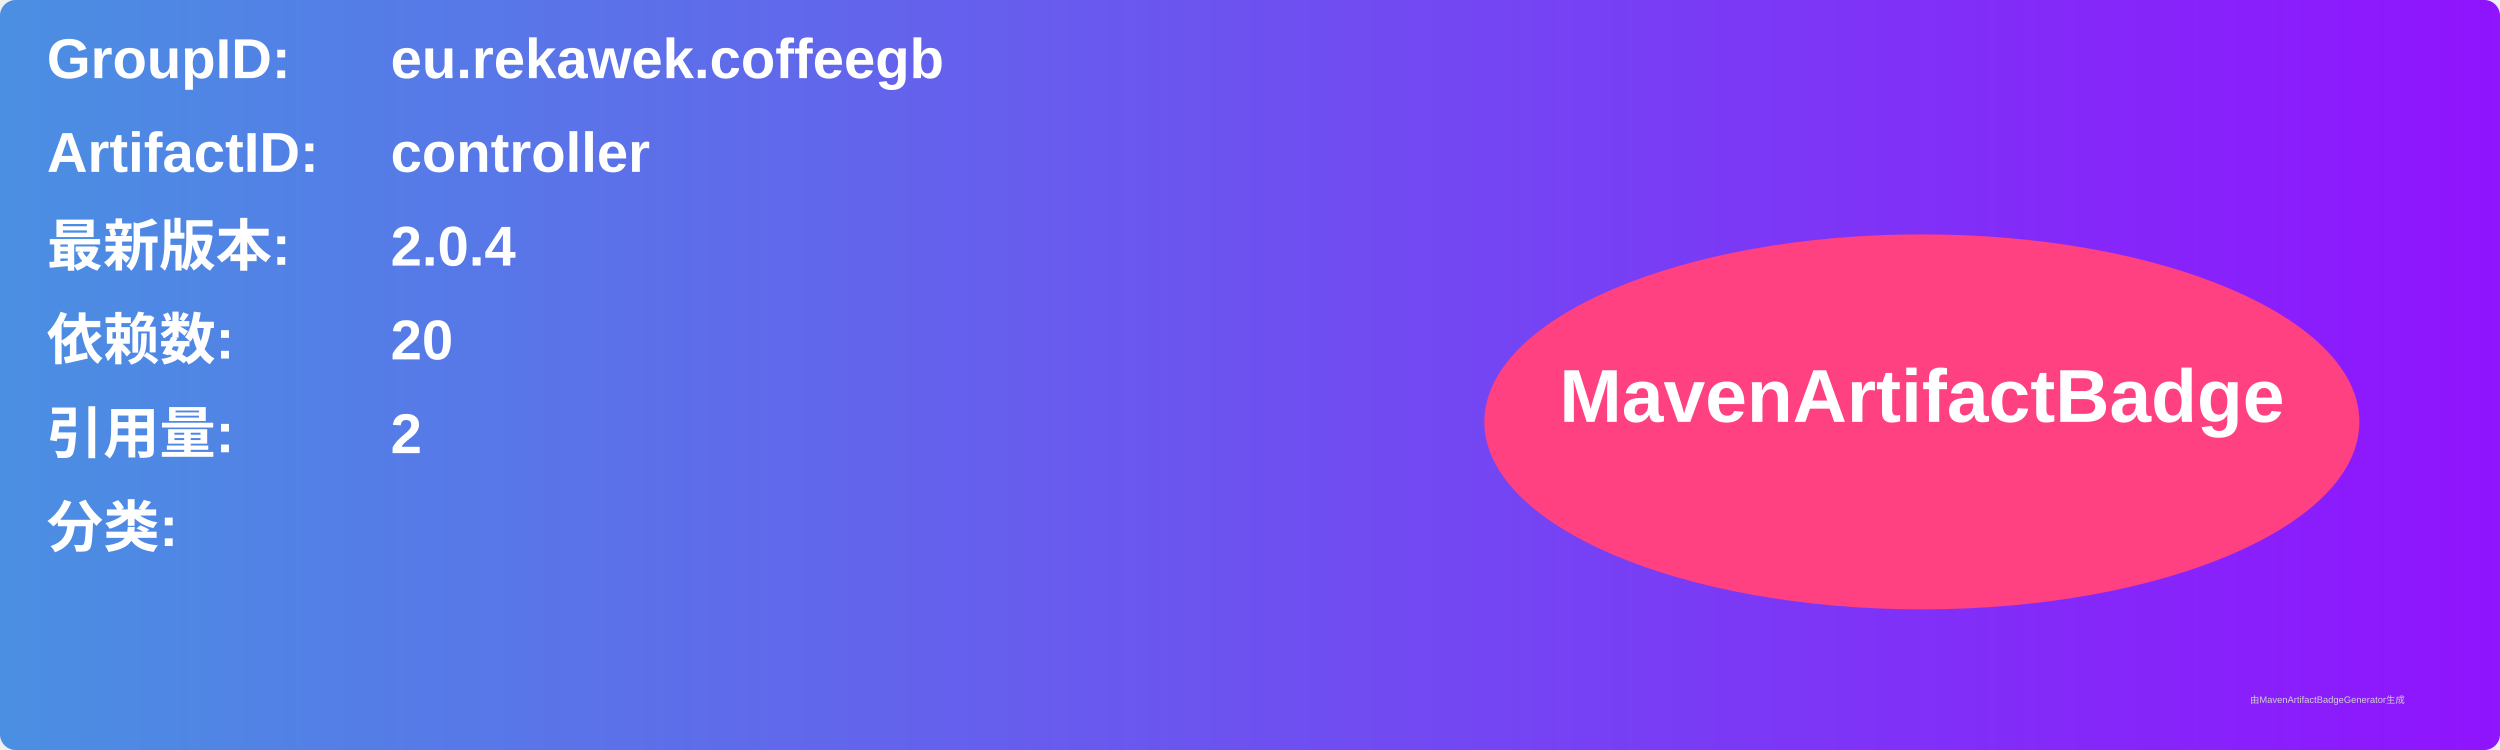
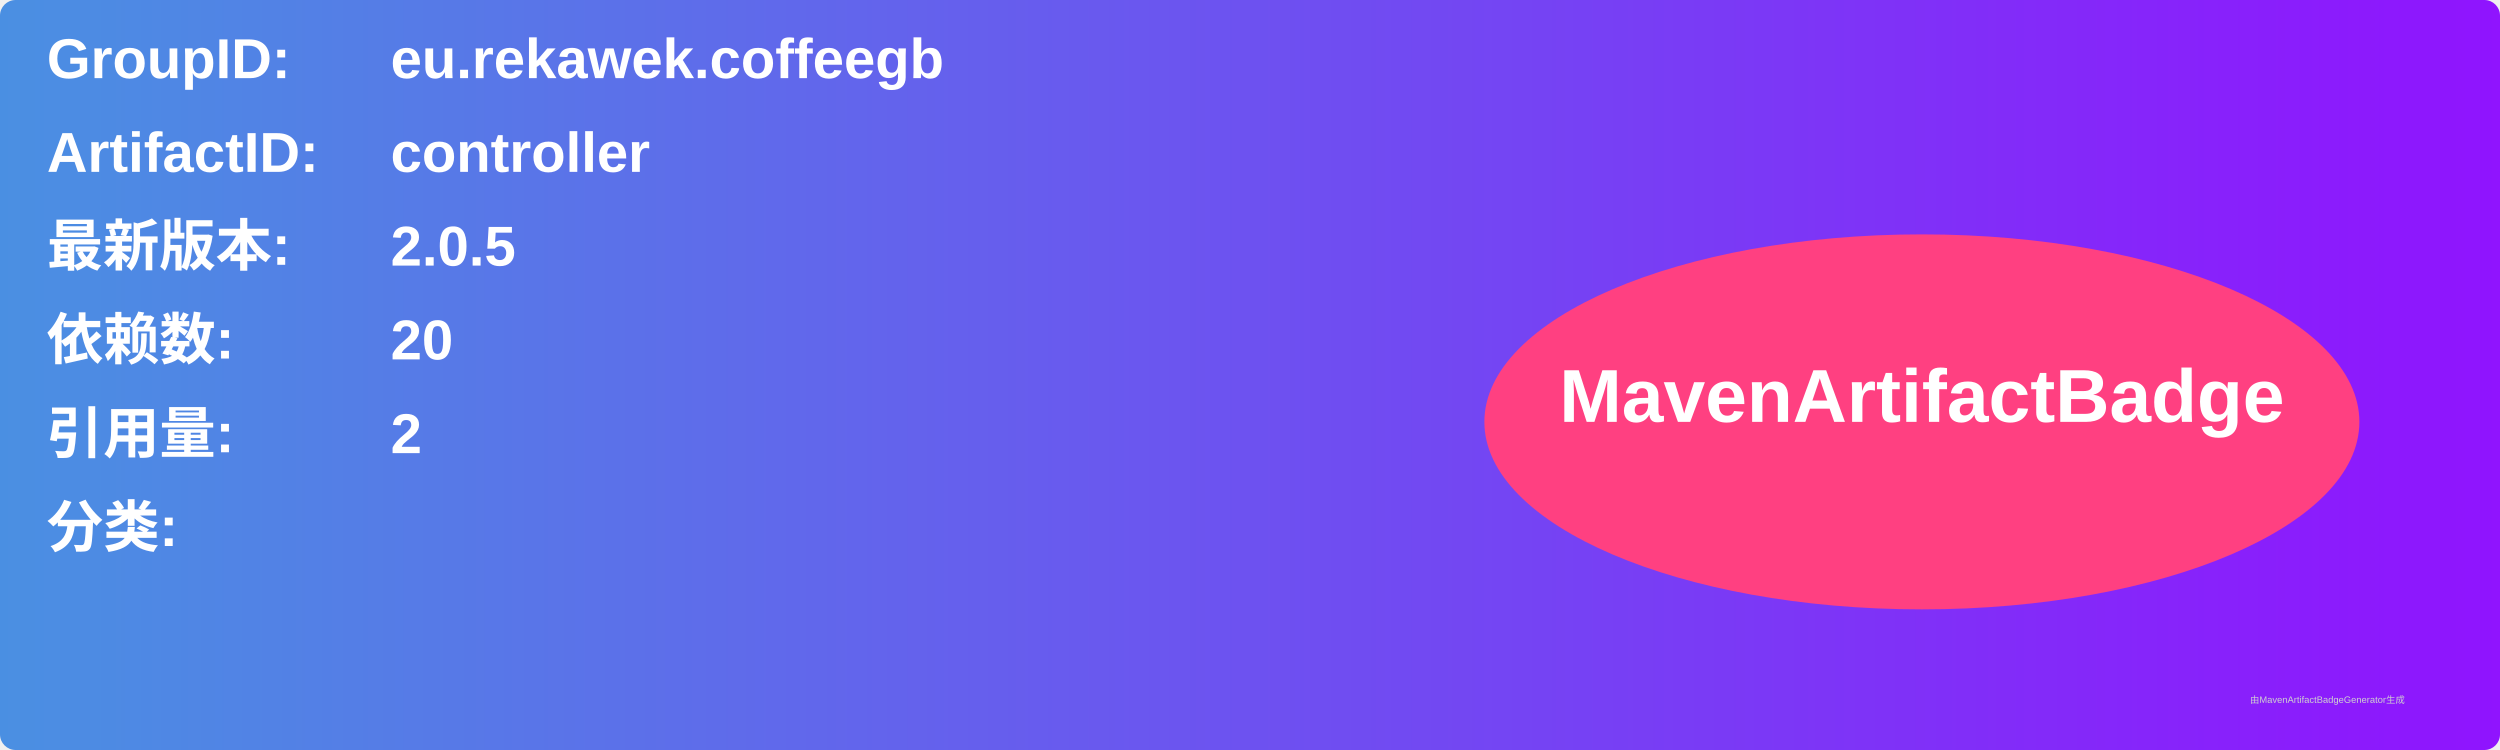
<svg xmlns="http://www.w3.org/2000/svg" width="800" height="240" viewBox="0 0 800 240">
  <linearGradient id="grad" x1="0%" y1="0%" x2="100%" y2="0%">
    <stop offset="0%" stop-color="#4a90e2" />
    <stop offset="100%" stop-color="#9013fe" />
  </linearGradient>
  <rect width="100%" height="100%" rx="5" ry="5" fill="url(#grad)" />
  <g transform="translate(15, 15)">
    <text x="0" y="10" font-family="Arial" font-size="18" fill="white" font-weight="bold" width="260">GroupID:</text>
    <text x="110" y="10" font-family="Arial" font-size="18" fill="white" font-weight="bold" width="460">eu.rekawek.coffeegb</text>
    <text x="0" y="40" font-family="Arial" font-size="18" fill="white" font-weight="bold" width="260">ArtifactID:</text>
    <text x="110" y="40" font-family="Arial" font-size="18" fill="white" font-weight="bold" width="460">controller</text>
    <text x="0" y="70" font-family="Arial" font-size="18" fill="white" font-weight="bold">最新版本:</text>
    <text x="110" y="70" font-family="Arial" font-size="18" fill="white" font-weight="bold">
-       <tspan font-weight="bold">2.0.4</tspan>
+       <tspan font-weight="bold">2.0.5</tspan>
    </text>
    <text x="0" y="100" font-family="Arial" font-size="18" fill="white" font-weight="bold">依赖数: </text>
    <text x="110" y="100" font-family="Arial" font-size="18" fill="white">
      <tspan font-weight="bold">20</tspan>
    </text>
    <text x="0" y="130" font-family="Arial" font-size="18" fill="white" font-weight="bold">引用量: </text>
    <text x="110" y="130" font-family="Arial" font-size="18" fill="white">
      <tspan font-weight="bold">2</tspan>
    </text>
    <text x="0" y="160" font-family="Arial" font-size="18" fill="white" font-weight="bold">分类:</text>
    <text x="10" y="190" font-family="Arial" font-size="10" fill="white">
      <tspan font-weight="bold" />
    </text>
    <ellipse cx="600" cy="120" rx="140" ry="60" fill="#ff4081" />
    <text x="600" y="120" text-anchor="middle" font-family="Arial" font-size="24" fill="white" font-weight="bold">MavenArtifactBadge</text>
  </g>
  <text x="720" y="225" font-family="Arial" font-size="3" fill="#d0d0d0">由MavenArtifactBadgeGenerator生成</text>
</svg>
